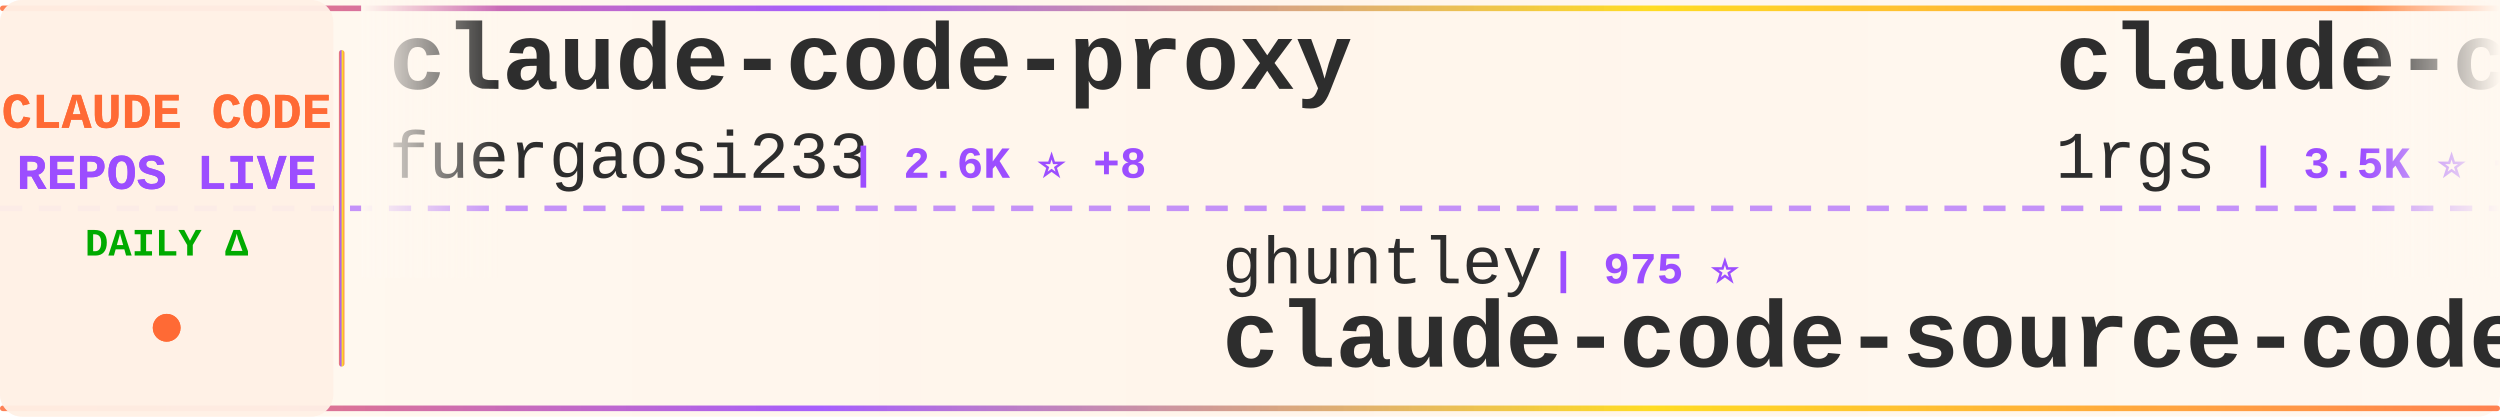
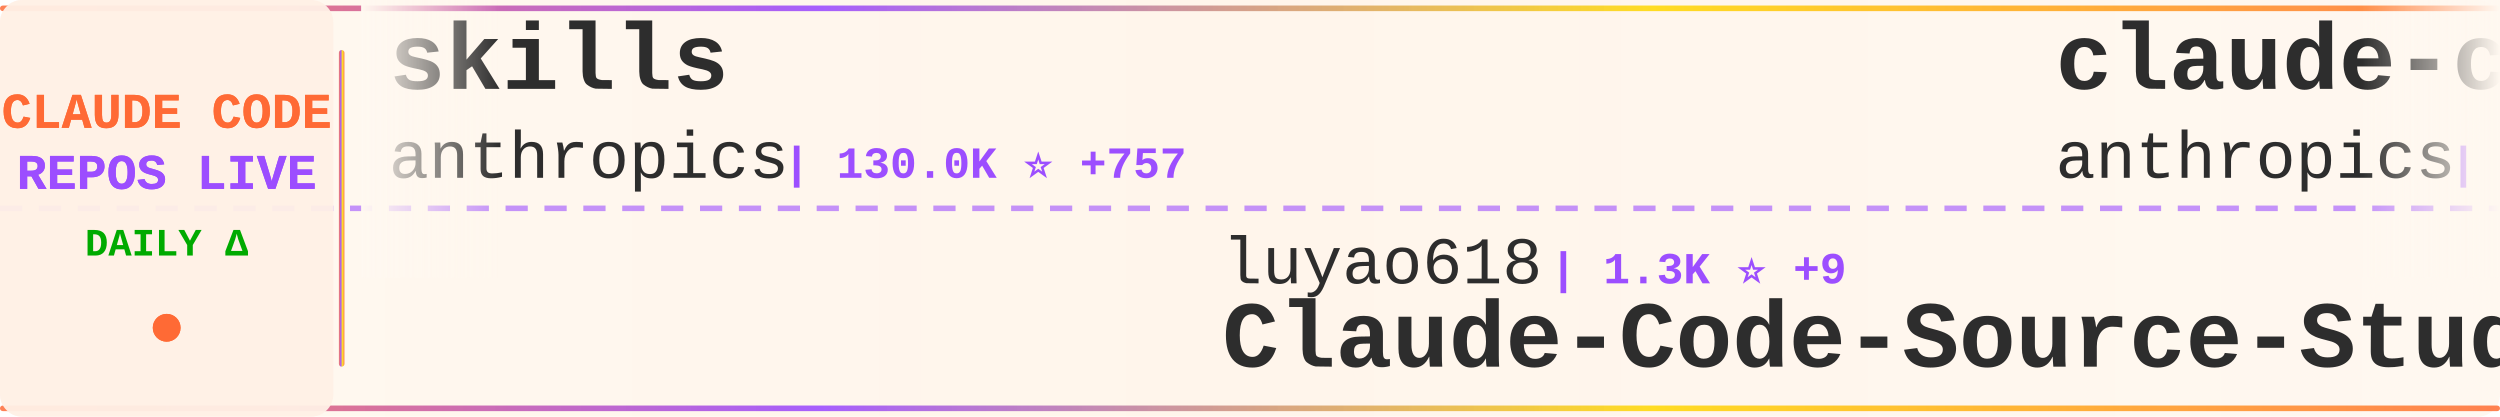
<svg xmlns="http://www.w3.org/2000/svg" width="900" height="150">
  <defs>
    <linearGradient id="tickerBg" x1="0%" y1="0%" x2="100%" y2="0%">
      <stop offset="0%" style="stop-color:#fff8f0;stop-opacity:0.98" />
      <stop offset="50%" style="stop-color:#fff5eb;stop-opacity:1" />
      <stop offset="100%" style="stop-color:#fff8f0;stop-opacity:0.98" />
    </linearGradient>
    <linearGradient id="borderGrad" x1="0%" y1="0%" x2="100%" y2="0%">
      <stop offset="0%" style="stop-color:#FF6B35;stop-opacity:0.85">
        <animate attributeName="stop-opacity" values="0.85;1;0.85" dur="2s" repeatCount="indefinite" />
      </stop>
      <stop offset="33%" style="stop-color:#9C4EFF;stop-opacity:0.9">
        <animate attributeName="stop-opacity" values="0.9;1;0.9" dur="2.2s" repeatCount="indefinite" />
      </stop>
      <stop offset="66%" style="stop-color:#FFD700;stop-opacity:0.85">
        <animate attributeName="stop-opacity" values="0.85;1;0.85" dur="1.8s" repeatCount="indefinite" />
      </stop>
      <stop offset="100%" style="stop-color:#FF6B35;stop-opacity:0.85">
        <animate attributeName="stop-opacity" values="0.85;1;0.85" dur="2s" repeatCount="indefinite" />
      </stop>
    </linearGradient>
    <filter id="textGlow">
      <feGaussianBlur stdDeviation="0.15" result="coloredBlur" />
      <feMerge>
        <feMergeNode in="coloredBlur" />
        <feMergeNode in="SourceGraphic" />
      </feMerge>
    </filter>
    <filter id="metricGlow">
      <feGaussianBlur stdDeviation="0.2" result="coloredBlur" />
      <feMerge>
        <feMergeNode in="coloredBlur" />
        <feMergeNode in="SourceGraphic" />
      </feMerge>
    </filter>
    <linearGradient id="leftFade" x1="0%" y1="0%" x2="100%" y2="0%">
      <stop offset="0%" style="stop-color:#fff8f0;stop-opacity:1" />
      <stop offset="100%" style="stop-color:#fff8f0;stop-opacity:0" />
    </linearGradient>
    <linearGradient id="rightFade" x1="0%" y1="0%" x2="100%" y2="0%">
      <stop offset="0%" style="stop-color:#fff8f0;stop-opacity:0" />
      <stop offset="100%" style="stop-color:#fff8f0;stop-opacity:1" />
    </linearGradient>
  </defs>
  <rect width="900" height="150" fill="url(#tickerBg)" rx="8" />
  <rect x="0" y="2" width="900" height="2" fill="url(#borderGrad)" rx="1" />
  <rect x="0" y="146" width="900" height="2" fill="url(#borderGrad)" rx="1" />
  <line x1="0" y1="75" x2="900" y2="75" stroke="#9C4EFF" stroke-width="2" stroke-dasharray="8 6" opacity="0.6" />
  <rect x="0" y="0" width="120" height="150" fill="#fff0e6" opacity="0.95" rx="8" />
  <text x="60" y="46" font-family="'Courier New', monospace" font-size="18" font-weight="bold" fill="#FF6B35" text-anchor="middle" filter="url(#textGlow)">
    CLAUDE CODE
  </text>
  <text x="60" y="68" font-family="'Courier New', monospace" font-size="18" font-weight="bold" fill="#9C4EFF" text-anchor="middle" filter="url(#textGlow)">
    REPOS LIVE
  </text>
  <text x="60" y="92" font-family="'Courier New', monospace" font-size="14" font-weight="bold" fill="#00aa00" text-anchor="middle">
    DAILY Δ
  </text>
  <circle cx="60" cy="118" r="5" fill="#FF6B35" filter="url(#metricGlow)">
    <animate attributeName="r" values="4;6;4" dur="1.5s" repeatCount="indefinite" />
    <animate attributeName="opacity" values="0.6;1;0.6" dur="1.5s" repeatCount="indefinite" />
  </circle>
  <rect x="122" y="18" width="2" height="114" fill="url(#borderGrad)" rx="1" />
  <clipPath id="tickerClip">
    <rect x="130" y="0" width="770" height="150" />
  </clipPath>
  <g clip-path="url(#tickerClip)">
    <g id="tickerItems">
      <animateTransform attributeName="transform" attributeType="XML" type="translate" from="0 0" to="-3000 0" dur="54s" repeatCount="indefinite" />
      <g transform="translate(0, 0)">
-         <text x="140" y="32" font-family="'Courier New', monospace" font-size="34" font-weight="bold" fill="#2d2d2d">claude-code-proxy</text>
-         <text x="140" y="64" font-family="'Courier New', monospace" font-size="24" font-weight="normal" fill="#2d2d2d" opacity="1.0">fuergaosi233</text>
-         <text x="306" y="64" font-family="'Courier New', monospace" font-size="16" font-weight="bold" fill="#9C4EFF"> | 2.6K ⭐ +8</text>
+         <text x="140" y="32" font-family="'Courier New', monospace" font-size="34" font-weight="bold" fill="#2d2d2d">skills</text>
+         <text x="140" y="64" font-family="'Courier New', monospace" font-size="24" font-weight="normal" fill="#2d2d2d" opacity="1.0">anthropics</text>
+         <text x="282" y="64" font-family="'Courier New', monospace" font-size="16" font-weight="bold" fill="#9C4EFF"> | 130.0K ⭐ +757</text>
      </g>
      <g transform="translate(300, 0)">
+         <text x="140" y="102" font-family="'Courier New', monospace" font-size="24" font-weight="normal" fill="#2d2d2d" opacity="1.0">luyao618</text>
+         <text x="258" y="102" font-family="'Courier New', monospace" font-size="16" font-weight="bold" fill="#9C4EFF"> | 1.3K ⭐ +9</text>
+         <text x="140" y="132" font-family="'Courier New', monospace" font-size="34" font-weight="bold" fill="#2d2d2d">Claude-Code-Source-Study</text>
+       </g>
+       <g transform="translate(600, 0)">
+         <text x="140" y="32" font-family="'Courier New', monospace" font-size="34" font-weight="bold" fill="#2d2d2d">claude-code-security-rev...</text>
+         <text x="140" y="64" font-family="'Courier New', monospace" font-size="24" font-weight="normal" fill="#2d2d2d" opacity="1.0">anthropics</text>
+         <text x="282" y="64" font-family="'Courier New', monospace" font-size="16" font-weight="bold" fill="#9C4EFF"> | 4.5K ⭐ +14</text>
+       </g>
+       <g transform="translate(900, 0)">
+         <text x="140" y="102" font-family="'Courier New', monospace" font-size="24" font-weight="normal" fill="#2d2d2d" opacity="1.0">huangserva</text>
+         <text x="282" y="102" font-family="'Courier New', monospace" font-size="16" font-weight="bold" fill="#9C4EFF"> | 575 ⭐ +2</text>
+         <text x="140" y="132" font-family="'Courier New', monospace" font-size="34" font-weight="bold" fill="#2d2d2d">claude-code-cli</text>
+       </g>
+       <g transform="translate(1200, 0)">
+         <text x="140" y="32" font-family="'Courier New', monospace" font-size="34" font-weight="bold" fill="#2d2d2d">claude-code-sourcemap</text>
+         <text x="140" y="64" font-family="'Courier New', monospace" font-size="24" font-weight="normal" fill="#2d2d2d" opacity="1.0">ChinaSiro</text>
+         <text x="270" y="64" font-family="'Courier New', monospace" font-size="16" font-weight="bold" fill="#9C4EFF"> | 9.1K ⭐ +16</text>
+       </g>
+       <g transform="translate(1500, 0)">
+         <text x="140" y="102" font-family="'Courier New', monospace" font-size="24" font-weight="normal" fill="#2d2d2d" opacity="1.0">shanraisshan</text>
+         <text x="306" y="102" font-family="'Courier New', monospace" font-size="16" font-weight="bold" fill="#9C4EFF"> | 51.7K ⭐ +241</text>
+         <text x="140" y="132" font-family="'Courier New', monospace" font-size="34" font-weight="bold" fill="#2d2d2d">claude-code-best-practic...</text>
+       </g>
+       <g transform="translate(1800, 0)">
+         <text x="140" y="32" font-family="'Courier New', monospace" font-size="34" font-weight="bold" fill="#2d2d2d">claude-code-source-code</text>
+         <text x="140" y="64" font-family="'Courier New', monospace" font-size="24" font-weight="normal" fill="#2d2d2d" opacity="1.0">777genius</text>
+         <text x="270" y="64" font-family="'Courier New', monospace" font-size="16" font-weight="bold" fill="#9C4EFF"> | 908 ⭐ +1</text>
+       </g>
+       <g transform="translate(2100, 0)">
+         <text x="140" y="102" font-family="'Courier New', monospace" font-size="24" font-weight="normal" fill="#2d2d2d" opacity="1.0">AprilNEA</text>
+         <text x="258" y="102" font-family="'Courier New', monospace" font-size="16" font-weight="bold" fill="#9C4EFF"> | 377 ⭐</text>
+         <text x="140" y="132" font-family="'Courier New', monospace" font-size="34" font-weight="bold" fill="#2d2d2d">claude-code-source</text>
+       </g>
+       <g transform="translate(2400, 0)">
+         <text x="140" y="32" font-family="'Courier New', monospace" font-size="34" font-weight="bold" fill="#2d2d2d">free-claude-code</text>
+         <text x="140" y="64" font-family="'Courier New', monospace" font-size="24" font-weight="normal" fill="#2d2d2d" opacity="1.0">Alishahryar1</text>
+         <text x="306" y="64" font-family="'Courier New', monospace" font-size="16" font-weight="bold" fill="#9C4EFF"> | 22.5K ⭐ +375</text>
+       </g>
+       <g transform="translate(2700, 0)">
        <text x="140" y="102" font-family="'Courier New', monospace" font-size="24" font-weight="normal" fill="#2d2d2d" opacity="1.0">ghuntley</text>
        <text x="258" y="102" font-family="'Courier New', monospace" font-size="16" font-weight="bold" fill="#9C4EFF"> | 975 ⭐</text>
        <text x="140" y="132" font-family="'Courier New', monospace" font-size="34" font-weight="bold" fill="#2d2d2d">claude-code-source-code-...</text>
      </g>
-       <g transform="translate(600, 0)">
-         <text x="140" y="32" font-family="'Courier New', monospace" font-size="34" font-weight="bold" fill="#2d2d2d">claude-code-proxy</text>
-         <text x="140" y="64" font-family="'Courier New', monospace" font-size="24" font-weight="normal" fill="#2d2d2d" opacity="1.0">1rgs</text>
-         <text x="210" y="64" font-family="'Courier New', monospace" font-size="16" font-weight="bold" fill="#9C4EFF"> | 3.5K ⭐ +1</text>
-       </g>
-       <g transform="translate(900, 0)">
-         <text x="140" y="102" font-family="'Courier New', monospace" font-size="24" font-weight="normal" fill="#2d2d2d" opacity="1.0">VoltAgent</text>
-         <text x="270" y="102" font-family="'Courier New', monospace" font-size="16" font-weight="bold" fill="#9C4EFF"> | 19.3K ⭐ +89</text>
-         <text x="140" y="132" font-family="'Courier New', monospace" font-size="34" font-weight="bold" fill="#2d2d2d">awesome-claude-code-suba...</text>
-       </g>
-       <g transform="translate(1200, 0)">
-         <text x="140" y="32" font-family="'Courier New', monospace" font-size="34" font-weight="bold" fill="#2d2d2d">Claude-Code-Usage-Monito...</text>
-         <text x="140" y="64" font-family="'Courier New', monospace" font-size="24" font-weight="normal" fill="#2d2d2d" opacity="1.0">Maciek-roboblog</text>
-         <text x="342" y="64" font-family="'Courier New', monospace" font-size="16" font-weight="bold" fill="#9C4EFF"> | 7.9K ⭐ +12</text>
-       </g>
-       <g transform="translate(1500, 0)">
-         <text x="140" y="102" font-family="'Courier New', monospace" font-size="24" font-weight="normal" fill="#2d2d2d" opacity="1.0">repowise-dev</text>
-         <text x="306" y="102" font-family="'Courier New', monospace" font-size="16" font-weight="bold" fill="#9C4EFF"> | 995 ⭐ +1</text>
-         <text x="140" y="132" font-family="'Courier New', monospace" font-size="34" font-weight="bold" fill="#2d2d2d">claude-code-prompts</text>
-       </g>
-       <g transform="translate(1800, 0)">
-         <text x="140" y="32" font-family="'Courier New', monospace" font-size="34" font-weight="bold" fill="#2d2d2d">claude-code-reverse</text>
-         <text x="140" y="64" font-family="'Courier New', monospace" font-size="24" font-weight="normal" fill="#2d2d2d" opacity="1.0">Yuyz0112</text>
-         <text x="258" y="64" font-family="'Courier New', monospace" font-size="16" font-weight="bold" fill="#9C4EFF"> | 2.4K ⭐ +1</text>
-       </g>
-       <g transform="translate(2100, 0)">
-         <text x="140" y="102" font-family="'Courier New', monospace" font-size="24" font-weight="normal" fill="#2d2d2d" opacity="1.0">LING71671</text>
-         <text x="270" y="102" font-family="'Courier New', monospace" font-size="16" font-weight="bold" fill="#9C4EFF"> | 812 ⭐ +2</text>
-         <text x="140" y="132" font-family="'Courier New', monospace" font-size="34" font-weight="bold" fill="#2d2d2d">Open-ClaudeCode</text>
-       </g>
-       <g transform="translate(2400, 0)">
-         <text x="140" y="32" font-family="'Courier New', monospace" font-size="34" font-weight="bold" fill="#2d2d2d">claude-code-cli</text>
-         <text x="140" y="64" font-family="'Courier New', monospace" font-size="24" font-weight="normal" fill="#2d2d2d" opacity="1.0">huangserva</text>
-         <text x="282" y="64" font-family="'Courier New', monospace" font-size="16" font-weight="bold" fill="#9C4EFF"> | 574 ⭐ +1</text>
-       </g>
-       <g transform="translate(2700, 0)">
-         <text x="140" y="102" font-family="'Courier New', monospace" font-size="24" font-weight="normal" fill="#2d2d2d" opacity="1.0">kodu-ai</text>
-         <text x="246" y="102" font-family="'Courier New', monospace" font-size="16" font-weight="bold" fill="#9C4EFF"> | 5.3K ⭐ +2</text>
-         <text x="140" y="132" font-family="'Courier New', monospace" font-size="34" font-weight="bold" fill="#2d2d2d">claude-coder</text>
-       </g>
      <g transform="translate(3000, 0)">
-         <text x="140" y="32" font-family="'Courier New', monospace" font-size="34" font-weight="bold" fill="#2d2d2d">claude-code-proxy</text>
-         <text x="140" y="64" font-family="'Courier New', monospace" font-size="24" font-weight="normal" fill="#2d2d2d" opacity="1.0">fuergaosi233</text>
-         <text x="306" y="64" font-family="'Courier New', monospace" font-size="16" font-weight="bold" fill="#9C4EFF"> | 2.6K ⭐ +8</text>
+         <text x="140" y="32" font-family="'Courier New', monospace" font-size="34" font-weight="bold" fill="#2d2d2d">skills</text>
+         <text x="140" y="64" font-family="'Courier New', monospace" font-size="24" font-weight="normal" fill="#2d2d2d" opacity="1.0">anthropics</text>
+         <text x="282" y="64" font-family="'Courier New', monospace" font-size="16" font-weight="bold" fill="#9C4EFF"> | 130.0K ⭐ +757</text>
      </g>
      <g transform="translate(3300, 0)">
-         <text x="140" y="102" font-family="'Courier New', monospace" font-size="24" font-weight="normal" fill="#2d2d2d" opacity="1.0">ghuntley</text>
-         <text x="258" y="102" font-family="'Courier New', monospace" font-size="16" font-weight="bold" fill="#9C4EFF"> | 975 ⭐</text>
-         <text x="140" y="132" font-family="'Courier New', monospace" font-size="34" font-weight="bold" fill="#2d2d2d">claude-code-source-code-...</text>
+         <text x="140" y="102" font-family="'Courier New', monospace" font-size="24" font-weight="normal" fill="#2d2d2d" opacity="1.0">luyao618</text>
+         <text x="258" y="102" font-family="'Courier New', monospace" font-size="16" font-weight="bold" fill="#9C4EFF"> | 1.3K ⭐ +9</text>
+         <text x="140" y="132" font-family="'Courier New', monospace" font-size="34" font-weight="bold" fill="#2d2d2d">Claude-Code-Source-Study</text>
      </g>
      <g transform="translate(3600, 0)">
-         <text x="140" y="32" font-family="'Courier New', monospace" font-size="34" font-weight="bold" fill="#2d2d2d">claude-code-proxy</text>
-         <text x="140" y="64" font-family="'Courier New', monospace" font-size="24" font-weight="normal" fill="#2d2d2d" opacity="1.0">1rgs</text>
-         <text x="210" y="64" font-family="'Courier New', monospace" font-size="16" font-weight="bold" fill="#9C4EFF"> | 3.5K ⭐ +1</text>
+         <text x="140" y="32" font-family="'Courier New', monospace" font-size="34" font-weight="bold" fill="#2d2d2d">claude-code-security-rev...</text>
+         <text x="140" y="64" font-family="'Courier New', monospace" font-size="24" font-weight="normal" fill="#2d2d2d" opacity="1.0">anthropics</text>
+         <text x="282" y="64" font-family="'Courier New', monospace" font-size="16" font-weight="bold" fill="#9C4EFF"> | 4.5K ⭐ +14</text>
      </g>
      <g transform="translate(3900, 0)">
-         <text x="140" y="102" font-family="'Courier New', monospace" font-size="24" font-weight="normal" fill="#2d2d2d" opacity="1.0">VoltAgent</text>
-         <text x="270" y="102" font-family="'Courier New', monospace" font-size="16" font-weight="bold" fill="#9C4EFF"> | 19.3K ⭐ +89</text>
-         <text x="140" y="132" font-family="'Courier New', monospace" font-size="34" font-weight="bold" fill="#2d2d2d">awesome-claude-code-suba...</text>
+         <text x="140" y="102" font-family="'Courier New', monospace" font-size="24" font-weight="normal" fill="#2d2d2d" opacity="1.0">huangserva</text>
+         <text x="282" y="102" font-family="'Courier New', monospace" font-size="16" font-weight="bold" fill="#9C4EFF"> | 575 ⭐ +2</text>
+         <text x="140" y="132" font-family="'Courier New', monospace" font-size="34" font-weight="bold" fill="#2d2d2d">claude-code-cli</text>
      </g>
    </g>
  </g>
  <rect x="130" y="0" width="50" height="100" fill="url(#leftFade)" />
  <rect x="850" y="0" width="50" height="100" fill="url(#rightFade)" />
</svg>
